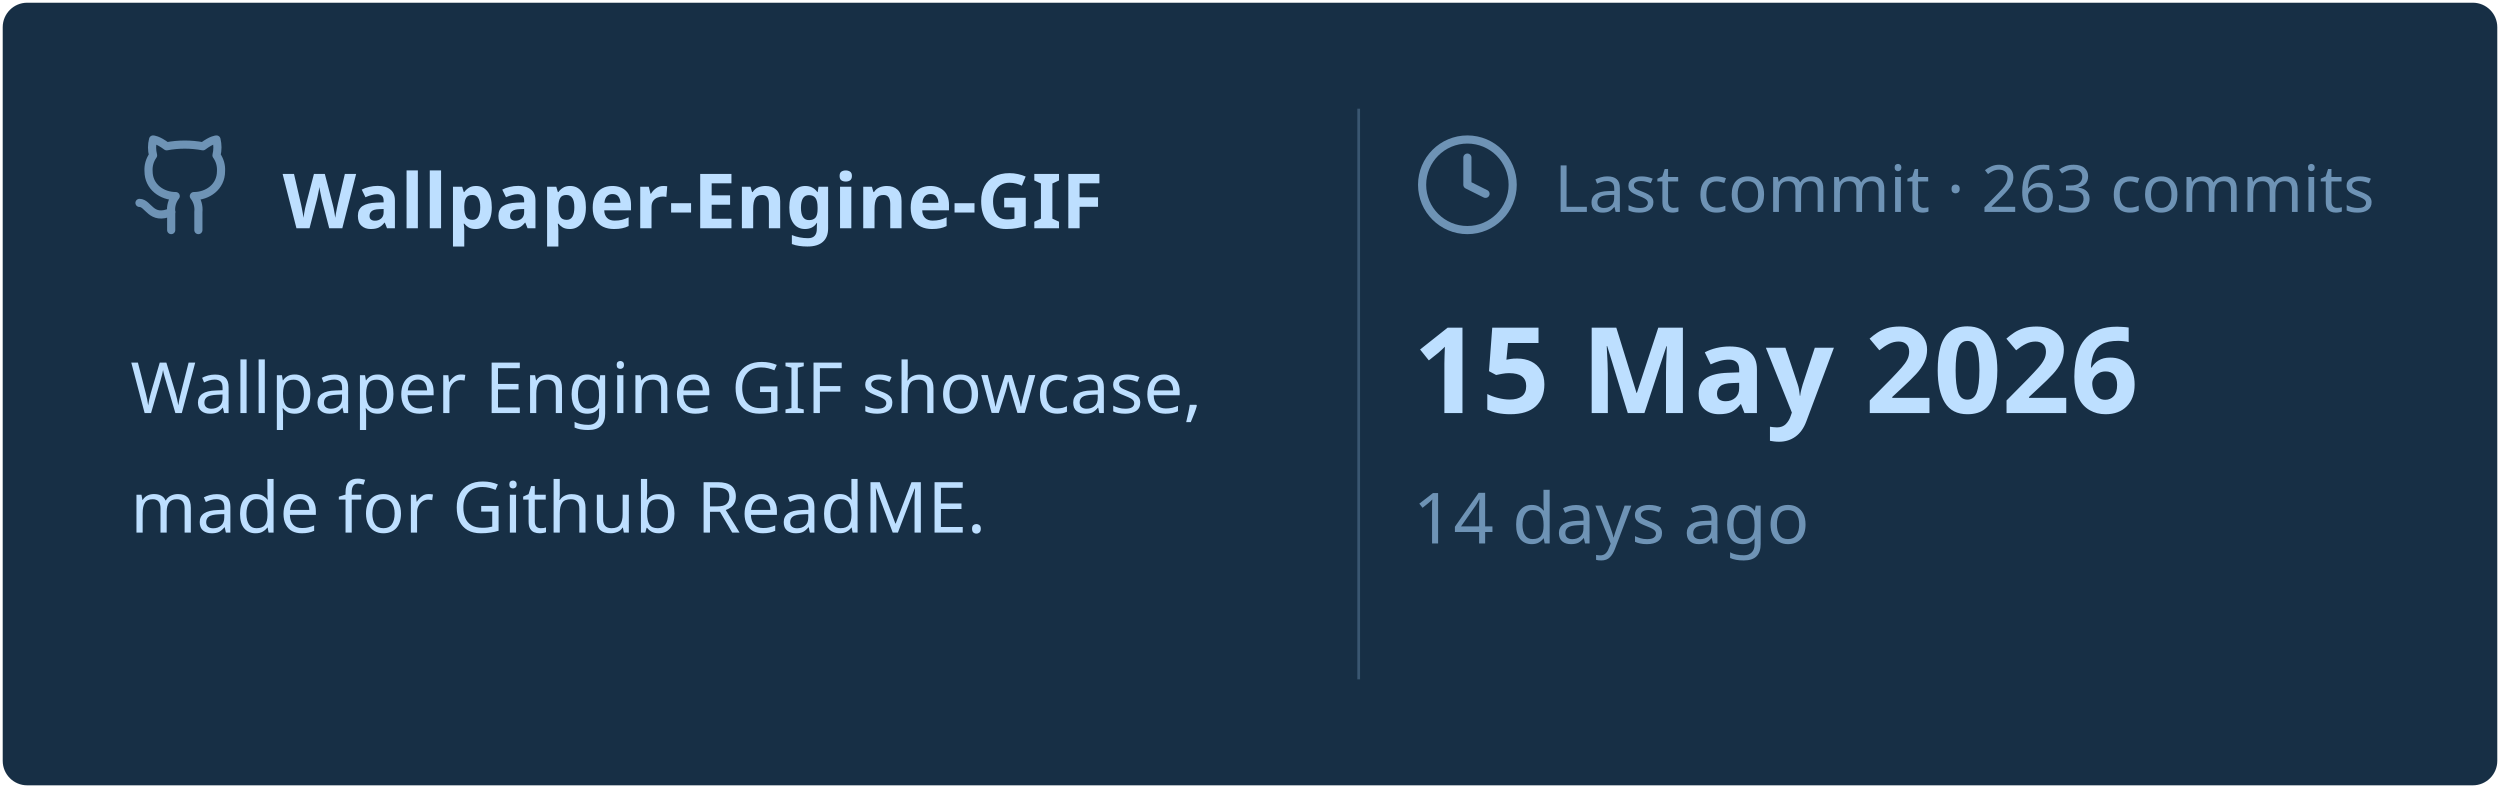
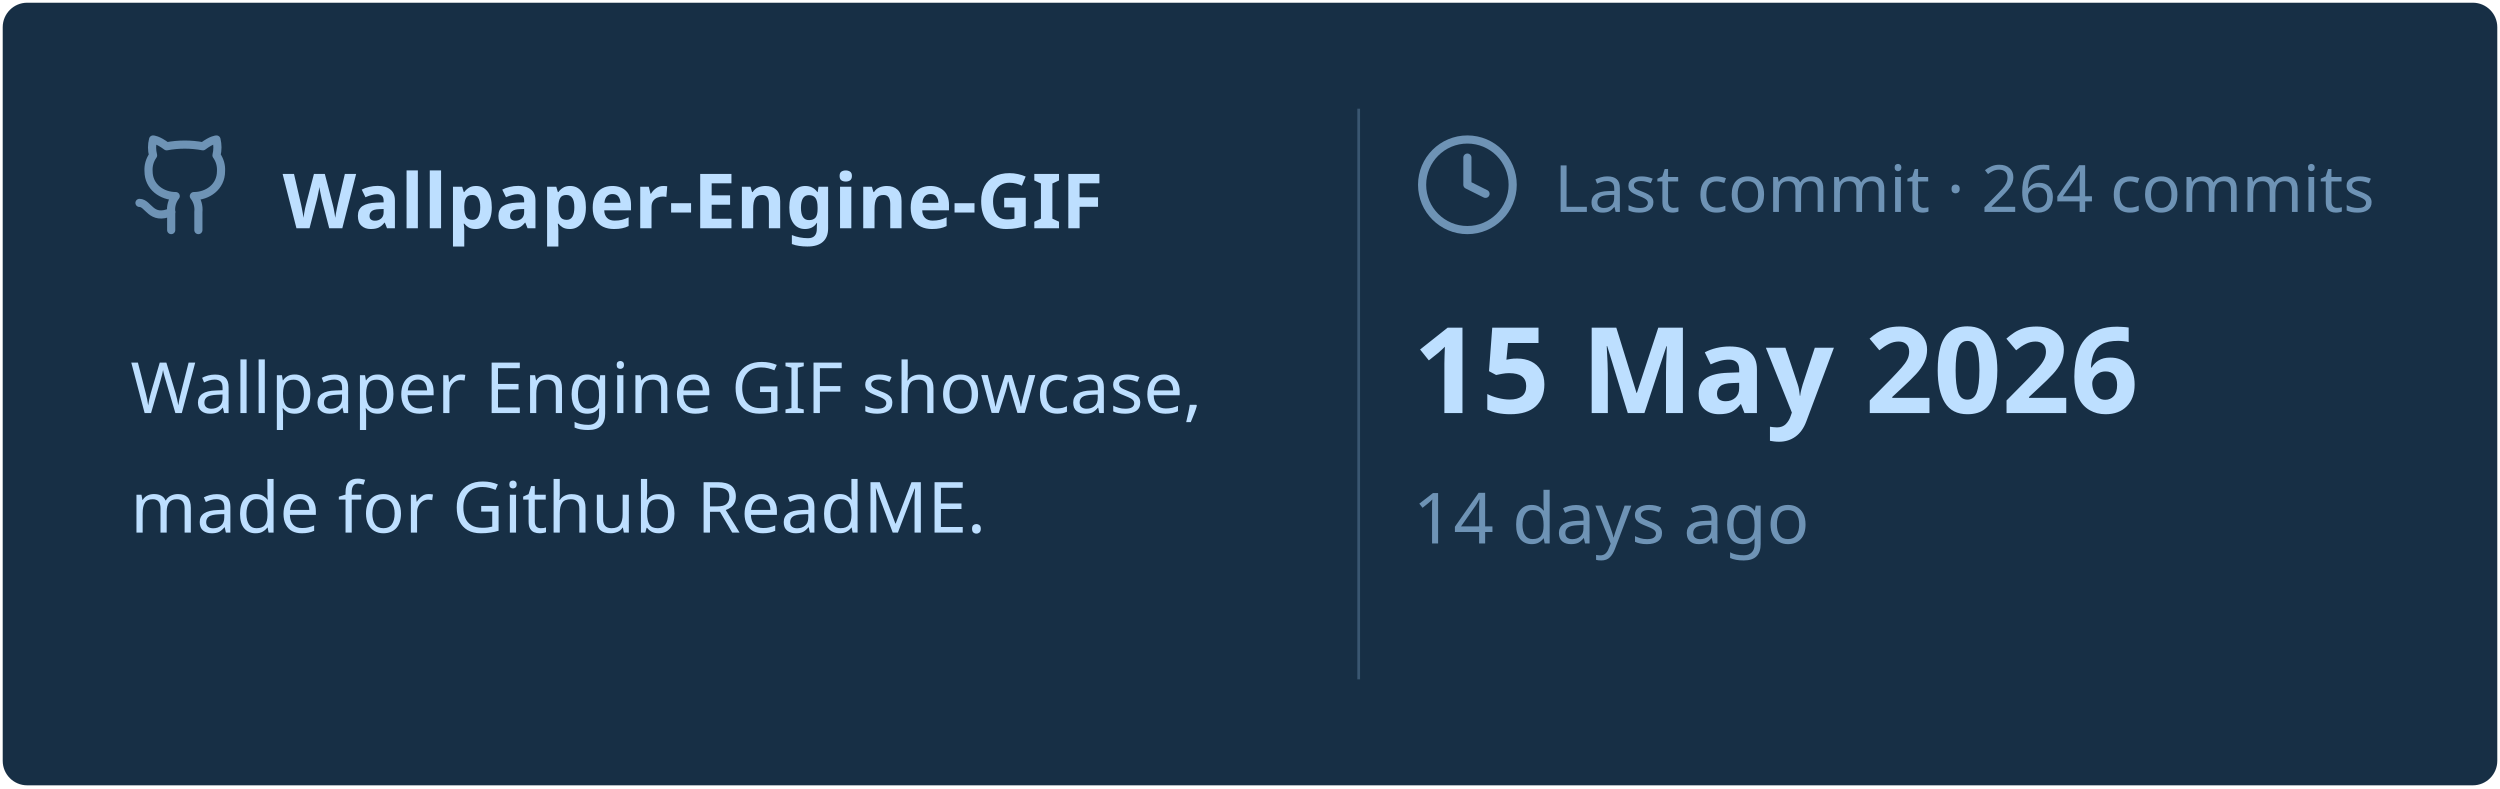
<svg xmlns="http://www.w3.org/2000/svg" viewBox="0 0 460 145" width="460px" height="145px">
  <rect stroke="#000000" stroke-opacity="0" fill="#172F45" rx="4.5" x="0.5" y="0.5" width="459" height="144" />
  <g transform="translate(24, 42)">
    <svg x="0" y="-18" width="20" height="20" viewBox="0 0 24 24" fill="none" stroke="#6E93B5" stroke-width="1.8" stroke-linecap="round" stroke-linejoin="round">
      <path d="M15 22v-4a4.8 4.8 0 0 0-1-3.5c3 0 6-2 6-5.5.08-1.25-.27-2.48-1-3.5.28-1.15.28-2.35 0-3.5 0 0-1 0-3 1.5-2.64-.5-5.36-.5-8 0C6 2 5 2 5 2c-.3 1.15-.3 2.35 0 3.5A5.403 5.403 0 0 0 4 9c0 3.5 3 5.5 6 5.5-.39.49-.68 1.05-.85 1.65-.17.6-.22 1.23-.15 1.85v4" />
      <path d="M9 18c-4.51 2-5-2-7-2" />
    </svg>
    <text x="28" y="0" font-family="&quot;Segoe UI&quot;, Ubuntu, sans-serif" font-size="14" font-weight="700" fill="#BDDFFF">Wallpaper-Engine-GIF</text>
  </g>
  <text x="24" y="76" font-family="&quot;Segoe UI&quot;, Ubuntu, sans-serif" font-size="13" font-weight="400" fill="#BDDFFF">Wallpaper Engine GIF showcase,</text>
  <text x="24" y="98" font-family="&quot;Segoe UI&quot;, Ubuntu, sans-serif" font-size="13" font-weight="400" fill="#BDDFFF">made for Github ReadME.</text>
  <line x1="250" y1="20" x2="250" y2="125" stroke="#6E93B5" stroke-width="0.5" stroke-opacity="0.4" />
  <svg x="260" y="24" width="20" height="20" viewBox="0 0 24 24" fill="none" stroke="#6E93B5" stroke-width="1.8" stroke-linecap="round" stroke-linejoin="round">
    <circle cx="12" cy="12" r="10" />
    <polyline points="12 6 12 12 16 14" />
  </svg>
-   <text x="286" y="39" font-family="&quot;Segoe UI&quot;, Ubuntu, sans-serif" font-size="12" font-weight="400" fill="#6E93B5">Last commit · 263 commits</text>
+   <text x="286" y="39" font-family="&quot;Segoe UI&quot;, Ubuntu, sans-serif" font-size="12" font-weight="400" fill="#6E93B5">Last commit · 264 commits</text>
  <text x="260" y="76" font-family="&quot;Segoe UI&quot;, Ubuntu, sans-serif" font-size="22" font-weight="700" fill="#BDDFFF">15 May 2026</text>
  <text x="260" y="100" font-family="&quot;Segoe UI&quot;, Ubuntu, sans-serif" font-size="13" font-weight="400" fill="#6E93B5">14 days ago</text>
</svg>
